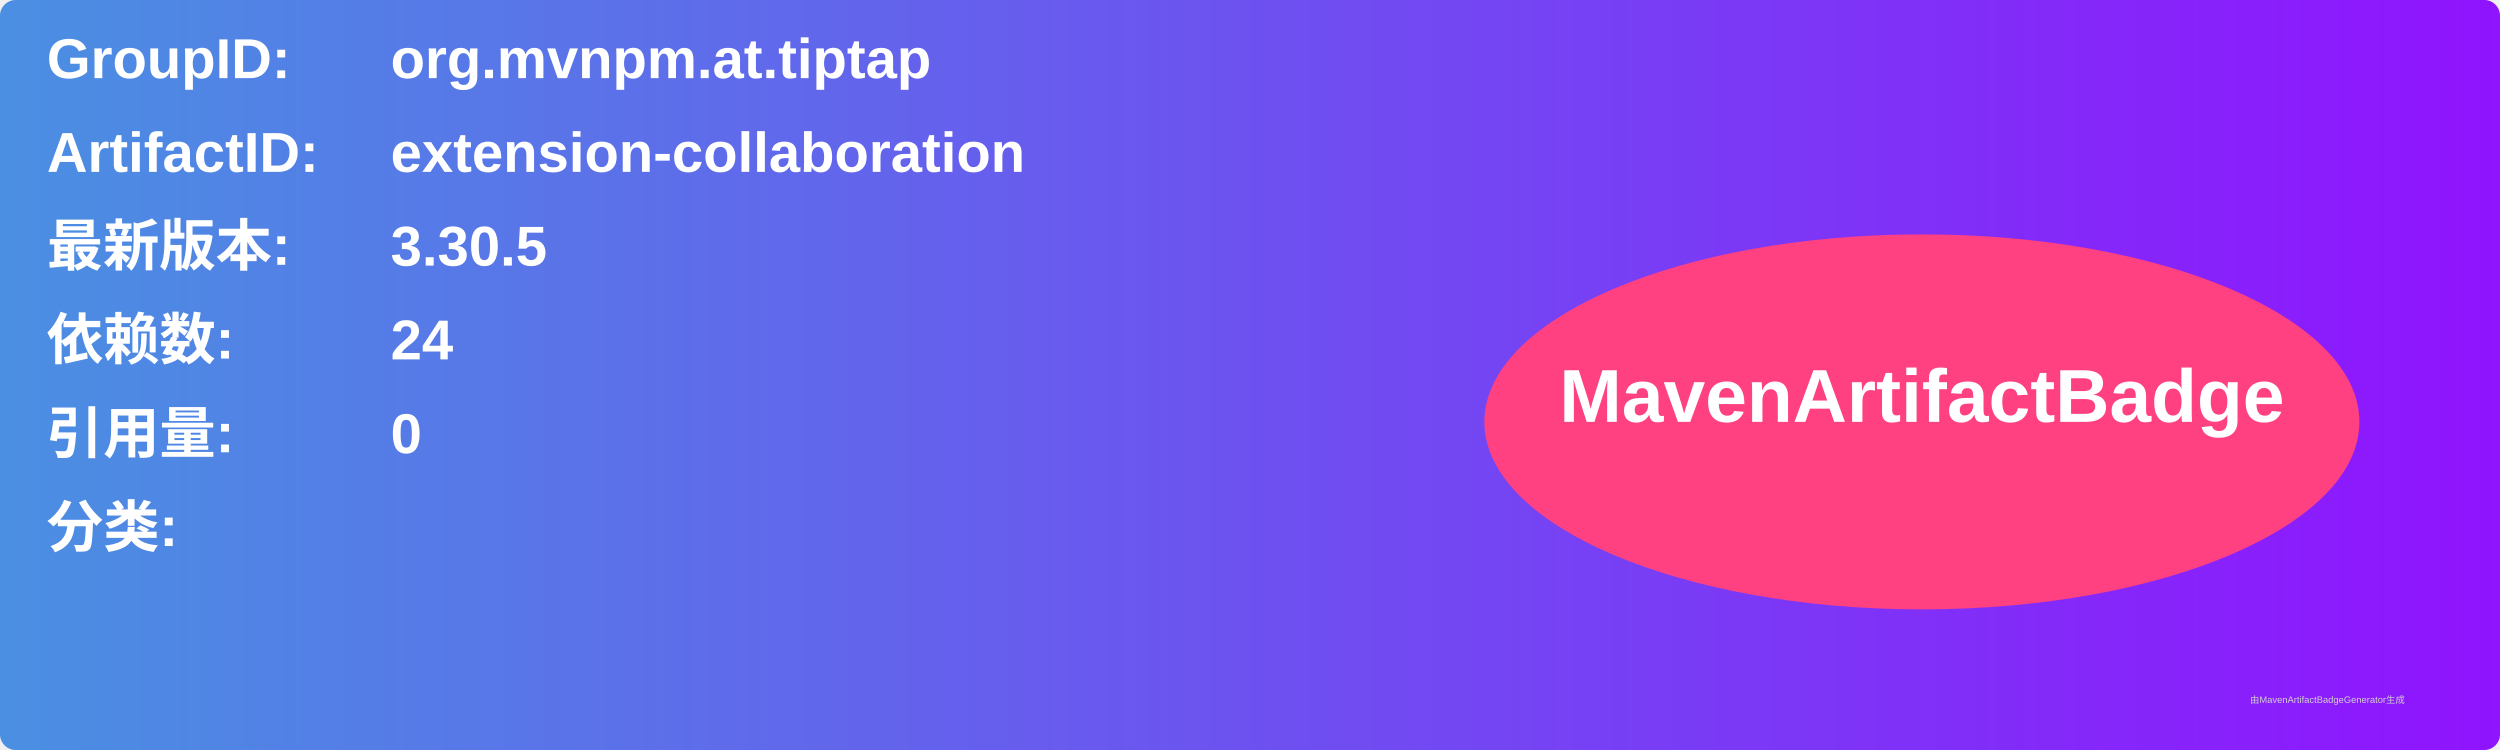
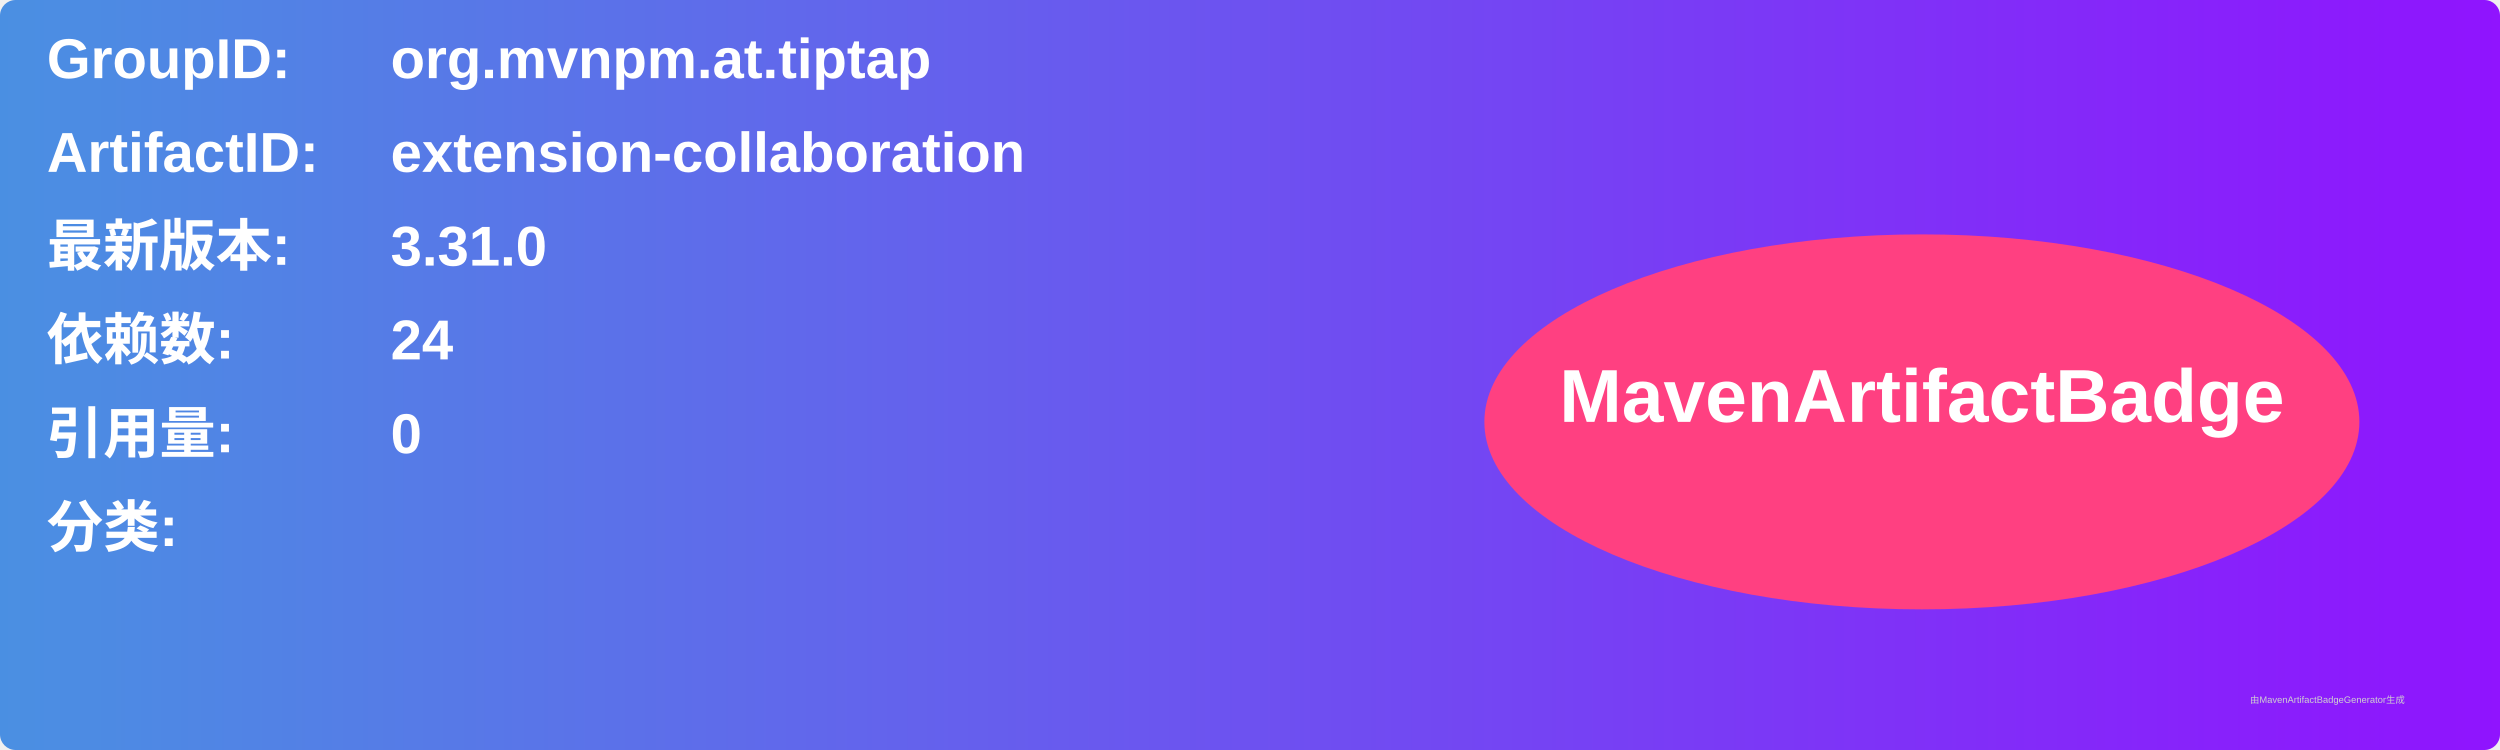
<svg xmlns="http://www.w3.org/2000/svg" width="800" height="240" viewBox="0 0 800 240">
  <linearGradient id="grad" x1="0%" y1="0%" x2="100%" y2="0%">
    <stop offset="0%" stop-color="#4a90e2" />
    <stop offset="100%" stop-color="#9013fe" />
  </linearGradient>
  <rect width="100%" height="100%" rx="5" ry="5" fill="url(#grad)" />
  <g transform="translate(15, 15)">
    <text x="0" y="10" font-family="Arial" font-size="18" fill="white" font-weight="bold" width="260">GroupID:</text>
    <text x="110" y="10" font-family="Arial" font-size="18" fill="white" font-weight="bold" width="460">org.mvnpm.at.tiptap</text>
    <text x="0" y="40" font-family="Arial" font-size="18" fill="white" font-weight="bold" width="260">ArtifactID:</text>
    <text x="110" y="40" font-family="Arial" font-size="18" fill="white" font-weight="bold" width="460">extension-collaboration</text>
    <text x="0" y="70" font-family="Arial" font-size="18" fill="white" font-weight="bold">最新版本:</text>
    <text x="110" y="70" font-family="Arial" font-size="18" fill="white" font-weight="bold">
-       <tspan font-weight="bold">3.30.5</tspan>
+       <tspan font-weight="bold">3.31.0</tspan>
    </text>
    <text x="0" y="100" font-family="Arial" font-size="18" fill="white" font-weight="bold">依赖数: </text>
    <text x="110" y="100" font-family="Arial" font-size="18" fill="white">
      <tspan font-weight="bold">24</tspan>
    </text>
    <text x="0" y="130" font-family="Arial" font-size="18" fill="white" font-weight="bold">引用量: </text>
    <text x="110" y="130" font-family="Arial" font-size="18" fill="white">
      <tspan font-weight="bold">0</tspan>
    </text>
    <text x="0" y="160" font-family="Arial" font-size="18" fill="white" font-weight="bold">分类:</text>
    <text x="10" y="190" font-family="Arial" font-size="10" fill="white">
      <tspan font-weight="bold" />
    </text>
    <ellipse cx="600" cy="120" rx="140" ry="60" fill="#ff4081" />
    <text x="600" y="120" text-anchor="middle" font-family="Arial" font-size="24" fill="white" font-weight="bold">MavenArtifactBadge</text>
  </g>
  <text x="720" y="225" font-family="Arial" font-size="3" fill="#d0d0d0">由MavenArtifactBadgeGenerator生成</text>
</svg>
